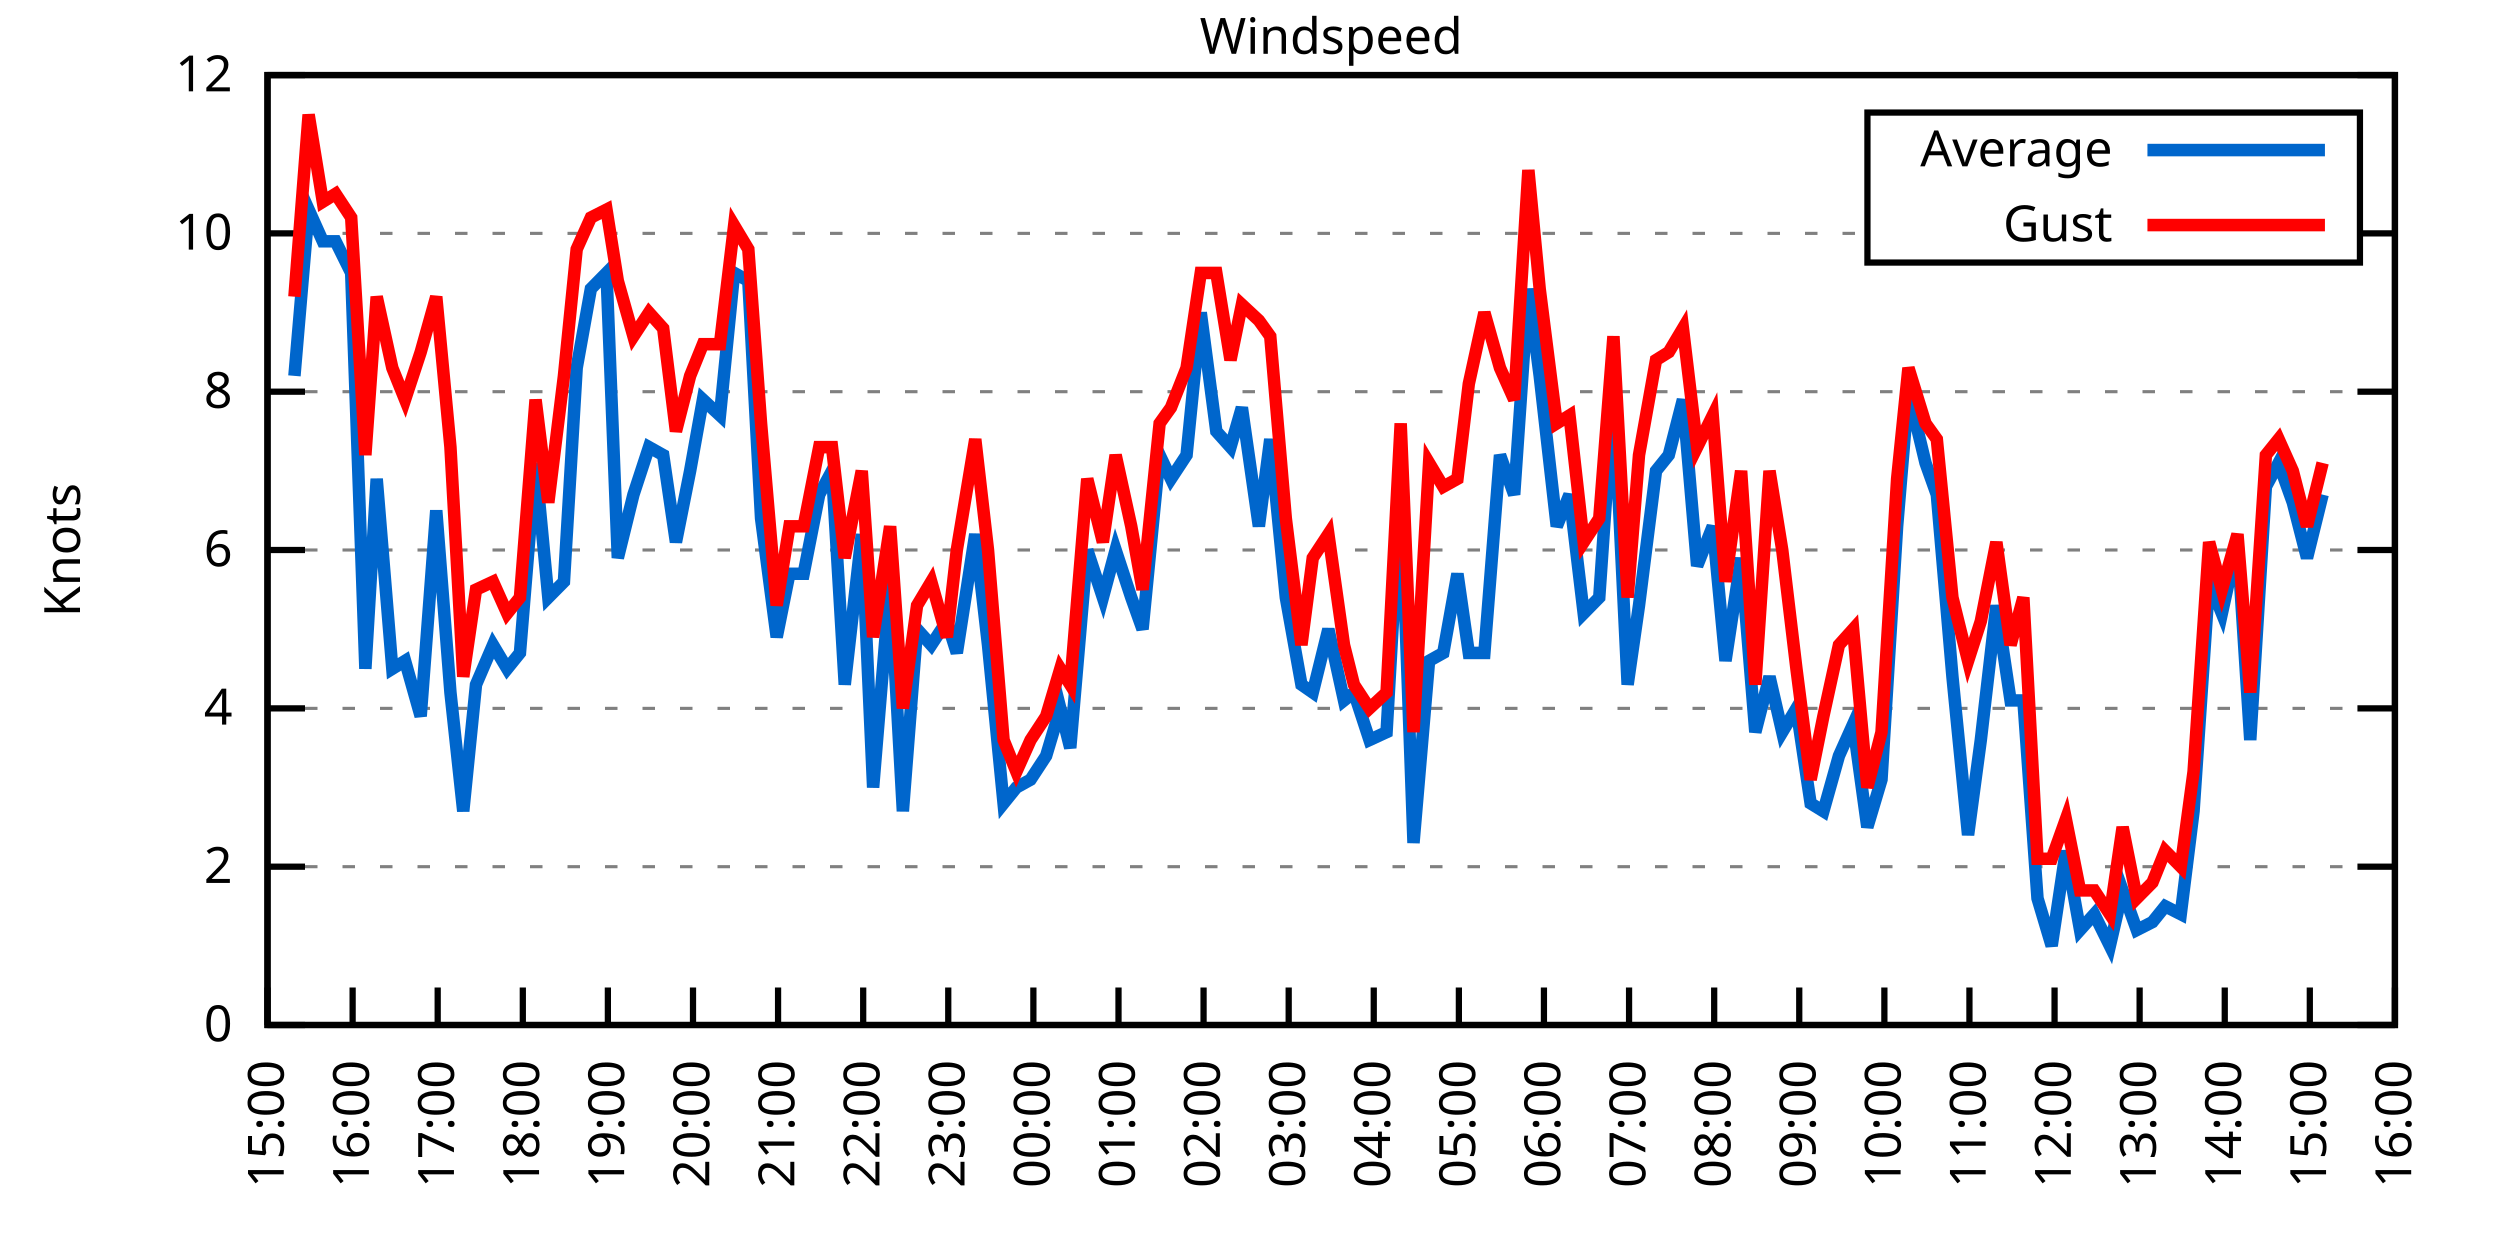
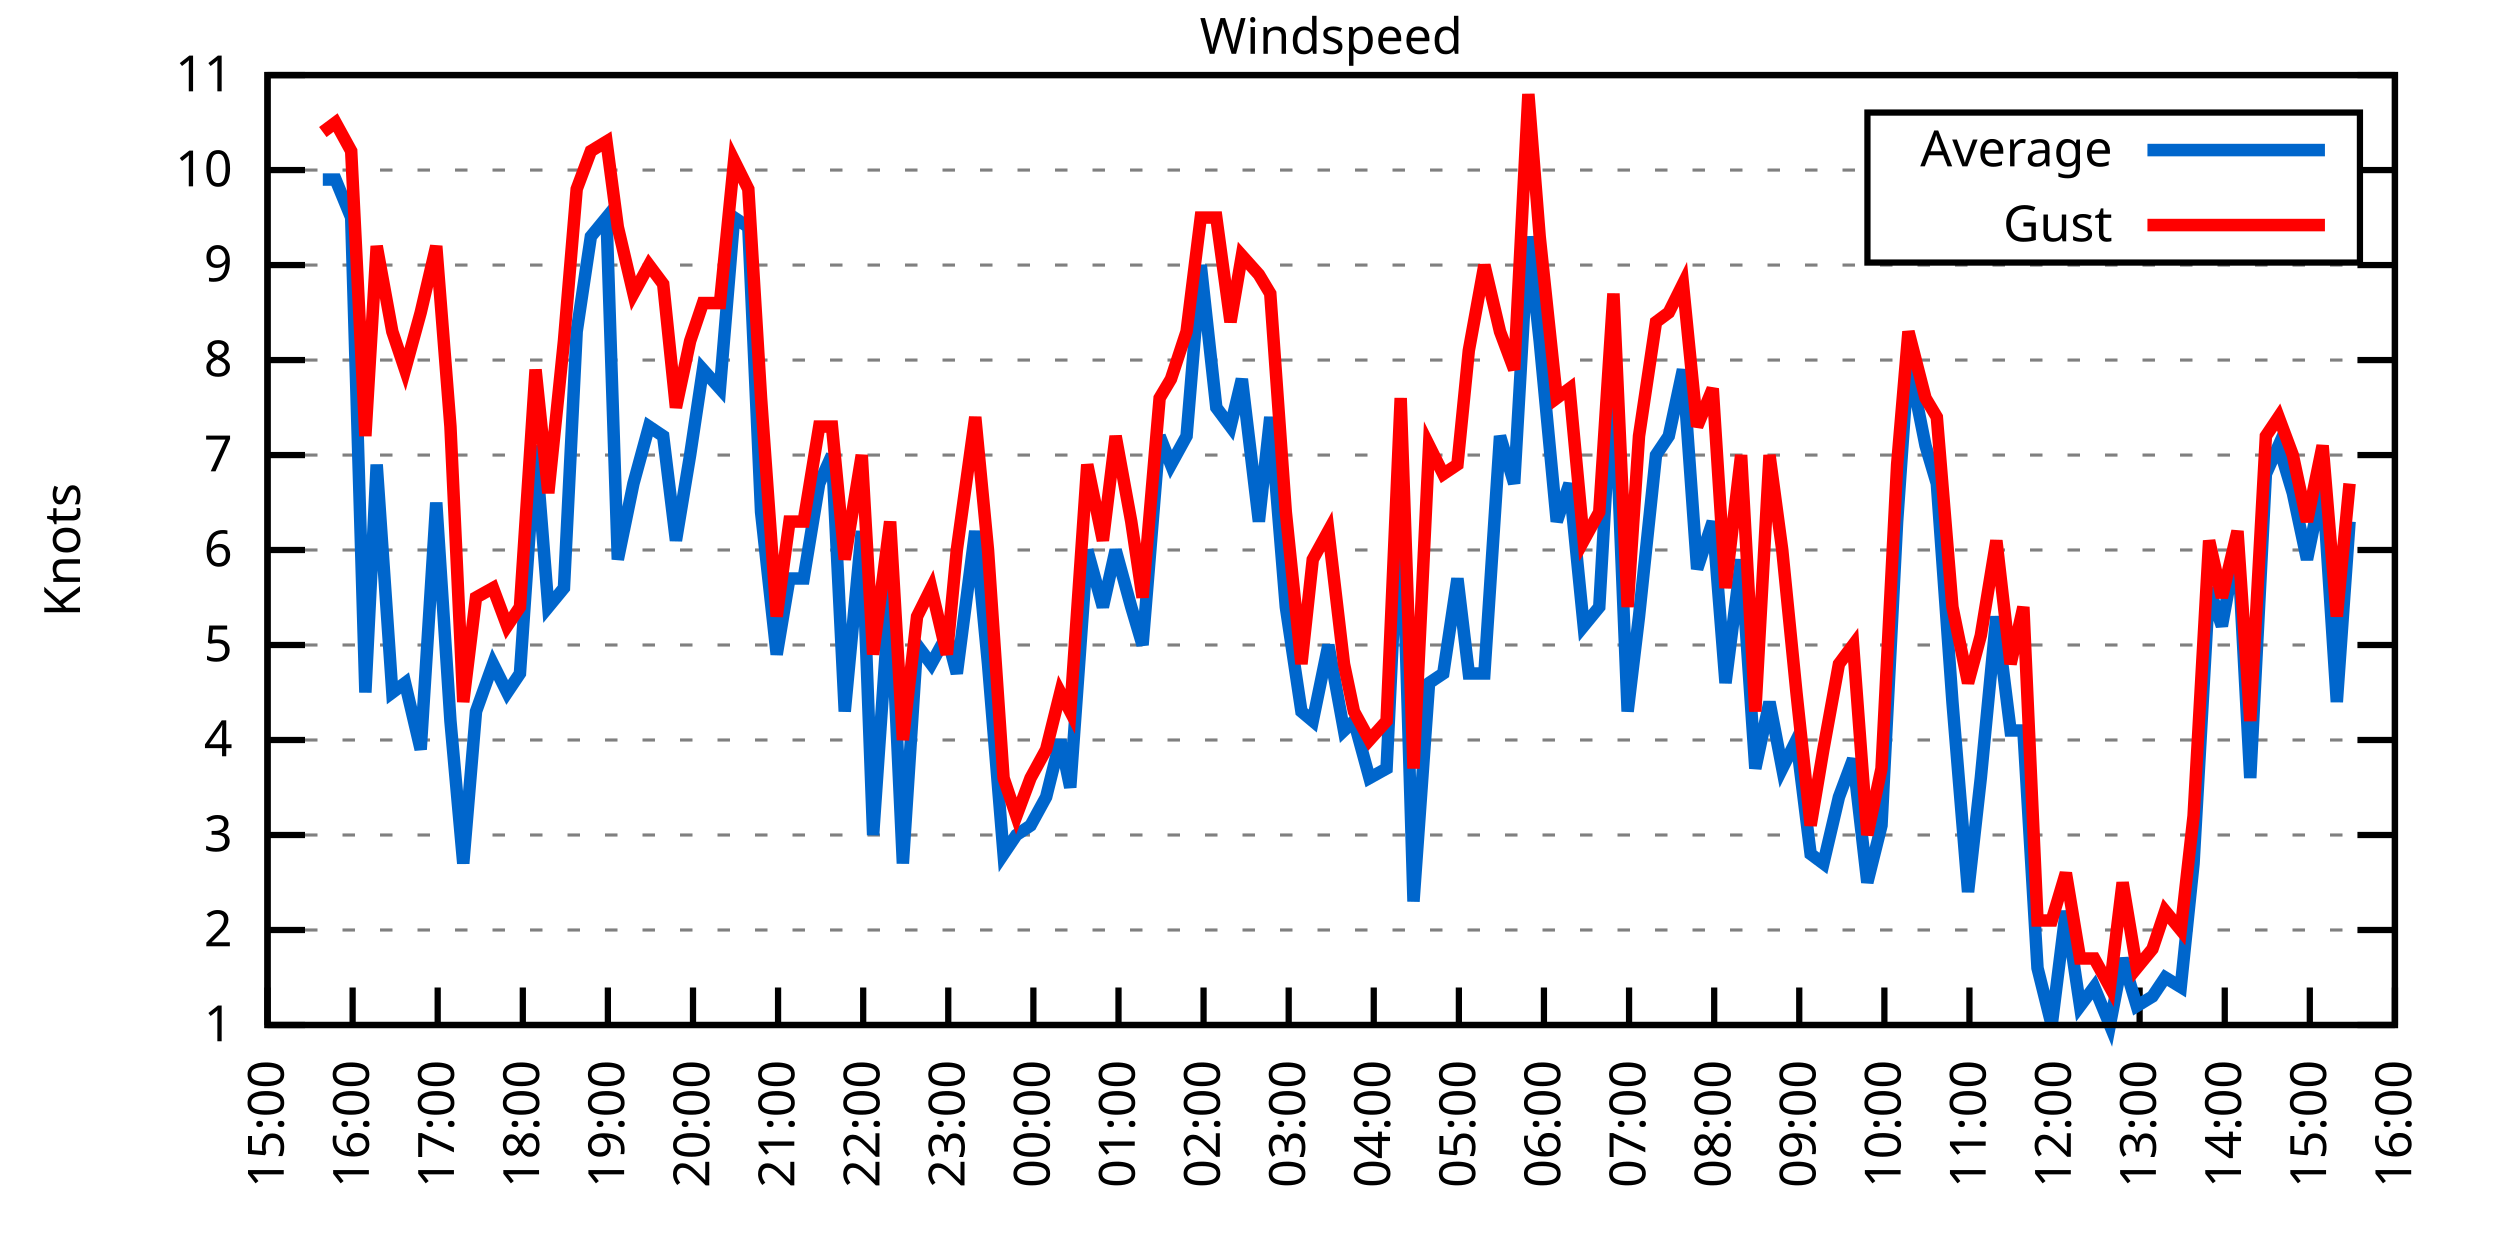
<svg xmlns="http://www.w3.org/2000/svg" xmlns:xlink="http://www.w3.org/1999/xlink" width="400" height="200" viewBox="0 0 400 200">
  <g id="gnuplot_canvas">
    <rect x="0" y="0" width="400" height="200" fill="none" />
    <defs>
      <circle id="gpDot" r="0.5" stroke-width="0.5" stroke="currentColor" />
      <path id="gpPt0" stroke-width="0.333" stroke="currentColor" d="M-1,0 h2 M0,-1 v2" />
      <path id="gpPt1" stroke-width="0.333" stroke="currentColor" d="M-1,-1 L1,1 M1,-1 L-1,1" />
      <path id="gpPt2" stroke-width="0.333" stroke="currentColor" d="M-1,0 L1,0 M0,-1 L0,1 M-1,-1 L1,1 M-1,1 L1,-1" />
      <rect id="gpPt3" stroke-width="0.333" stroke="currentColor" x="-1" y="-1" width="2" height="2" />
      <rect id="gpPt4" stroke-width="0.333" stroke="currentColor" fill="currentColor" x="-1" y="-1" width="2" height="2" />
      <circle id="gpPt5" stroke-width="0.333" stroke="currentColor" cx="0" cy="0" r="1" />
      <use xlink:href="#gpPt5" id="gpPt6" fill="currentColor" stroke="none" />
      <path id="gpPt7" stroke-width="0.333" stroke="currentColor" d="M0,-1.33 L-1.33,0.67 L1.33,0.67 z" />
      <use xlink:href="#gpPt7" id="gpPt8" fill="currentColor" stroke="none" />
      <use xlink:href="#gpPt7" id="gpPt9" stroke="currentColor" transform="rotate(180)" />
      <use xlink:href="#gpPt9" id="gpPt10" fill="currentColor" stroke="none" />
      <use xlink:href="#gpPt3" id="gpPt11" stroke="currentColor" transform="rotate(45)" />
      <use xlink:href="#gpPt11" id="gpPt12" fill="currentColor" stroke="none" />
      <path id="gpPt13" stroke-width="0.333" stroke="currentColor" d="M0,1.330 L1.265,0.411 L0.782,-1.067 L-0.782,-1.076 L-1.265,0.411 z" />
      <use xlink:href="#gpPt13" id="gpPt14" fill="currentColor" stroke="none" />
      <filter id="textbox" filterUnits="objectBoundingBox" x="0" y="0" height="1" width="1">
        <feFlood flood-color="white" flood-opacity="1" result="bgnd" />
        <feComposite in="SourceGraphic" in2="bgnd" operator="atop" />
      </filter>
      <filter id="greybox" filterUnits="objectBoundingBox" x="0" y="0" height="1" width="1">
        <feFlood flood-color="lightgrey" flood-opacity="1" result="grey" />
        <feComposite in="SourceGraphic" in2="grey" operator="atop" />
      </filter>
    </defs>
    <g fill="none" color="white" stroke="currentColor" stroke-width="1.00" stroke-linecap="butt" stroke-linejoin="miter">
</g>
    <g fill="none" color="black" stroke="currentColor" stroke-width="1.00" stroke-linecap="butt" stroke-linejoin="miter">
      <g stroke="none" shape-rendering="crispEdges">
        <polygon fill="rgb(255, 255, 255)" points="42.80,164.00 383.18,164.00 383.18,12.02 42.80,12.02 " />
      </g>
    </g>
    <g fill="none" color="black" stroke="currentColor" stroke-width="1.00" stroke-linecap="butt" stroke-linejoin="miter">
</g>
    <g fill="none" color="black" stroke="black" stroke-width="0.50" stroke-linecap="butt" stroke-linejoin="miter">
</g>
    <g fill="none" color="gray" stroke="currentColor" stroke-width="0.50" stroke-linecap="butt" stroke-linejoin="miter">
      <path stroke="gray" stroke-dasharray="2,4" class="gridline" d="M42.80,164.00 L383.19,164.00  " />
    </g>
    <g fill="none" color="gray" stroke="gray" stroke-width="1.00" stroke-linecap="butt" stroke-linejoin="miter">
</g>
    <g fill="none" color="black" stroke="currentColor" stroke-width="1.00" stroke-linecap="butt" stroke-linejoin="miter">
      <path stroke="black" d="M42.80,164.00 L48.80,164.00 M383.19,164.00 L377.19,164.00  " />
      <g transform="translate(37.20,166.60)" stroke="none" fill="black" font-family="Sans" font-size="8.00" text-anchor="end">
        <text>
-           <tspan font-family="Sans"> 0</tspan>
-         </text>
-       </g>
-     </g>
-     <g fill="none" color="black" stroke="currentColor" stroke-width="1.00" stroke-linecap="butt" stroke-linejoin="miter">
- </g>
-     <g fill="none" color="black" stroke="black" stroke-width="0.50" stroke-linecap="butt" stroke-linejoin="miter">
- </g>
-     <g fill="none" color="gray" stroke="currentColor" stroke-width="0.50" stroke-linecap="butt" stroke-linejoin="miter">
-       <path stroke="gray" stroke-dasharray="2,4" class="gridline" d="M42.80,138.67 L383.19,138.67  " />
-     </g>
-     <g fill="none" color="gray" stroke="gray" stroke-width="1.00" stroke-linecap="butt" stroke-linejoin="miter">
- </g>
-     <g fill="none" color="black" stroke="currentColor" stroke-width="1.00" stroke-linecap="butt" stroke-linejoin="miter">
-       <path stroke="black" d="M42.80,138.67 L48.80,138.67 M383.19,138.67 L377.19,138.67  " />
-       <g transform="translate(37.20,141.27)" stroke="none" fill="black" font-family="Sans" font-size="8.00" text-anchor="end">
+           <tspan font-family="Sans"> 1</tspan>
+         </text>
+       </g>
+     </g>
+     <g fill="none" color="black" stroke="currentColor" stroke-width="1.00" stroke-linecap="butt" stroke-linejoin="miter">
+ </g>
+     <g fill="none" color="black" stroke="black" stroke-width="0.50" stroke-linecap="butt" stroke-linejoin="miter">
+ </g>
+     <g fill="none" color="gray" stroke="currentColor" stroke-width="0.50" stroke-linecap="butt" stroke-linejoin="miter">
+       <path stroke="gray" stroke-dasharray="2,4" class="gridline" d="M42.80,148.80 L383.19,148.80  " />
+     </g>
+     <g fill="none" color="gray" stroke="gray" stroke-width="1.00" stroke-linecap="butt" stroke-linejoin="miter">
+ </g>
+     <g fill="none" color="black" stroke="currentColor" stroke-width="1.00" stroke-linecap="butt" stroke-linejoin="miter">
+       <path stroke="black" d="M42.80,148.80 L48.80,148.80 M383.19,148.80 L377.19,148.80  " />
+       <g transform="translate(37.20,151.40)" stroke="none" fill="black" font-family="Sans" font-size="8.00" text-anchor="end">
        <text>
          <tspan font-family="Sans"> 2</tspan>
        </text>
      </g>
    </g>
    <g fill="none" color="black" stroke="currentColor" stroke-width="1.00" stroke-linecap="butt" stroke-linejoin="miter">
</g>
    <g fill="none" color="black" stroke="black" stroke-width="0.50" stroke-linecap="butt" stroke-linejoin="miter">
</g>
    <g fill="none" color="gray" stroke="currentColor" stroke-width="0.50" stroke-linecap="butt" stroke-linejoin="miter">
-       <path stroke="gray" stroke-dasharray="2,4" class="gridline" d="M42.80,113.34 L383.19,113.34  " />
-     </g>
-     <g fill="none" color="gray" stroke="gray" stroke-width="1.00" stroke-linecap="butt" stroke-linejoin="miter">
- </g>
-     <g fill="none" color="black" stroke="currentColor" stroke-width="1.00" stroke-linecap="butt" stroke-linejoin="miter">
-       <path stroke="black" d="M42.80,113.34 L48.80,113.34 M383.19,113.34 L377.19,113.34  " />
-       <g transform="translate(37.20,115.94)" stroke="none" fill="black" font-family="Sans" font-size="8.00" text-anchor="end">
+       <path stroke="gray" stroke-dasharray="2,4" class="gridline" d="M42.80,133.60 L383.19,133.60  " />
+     </g>
+     <g fill="none" color="gray" stroke="gray" stroke-width="1.00" stroke-linecap="butt" stroke-linejoin="miter">
+ </g>
+     <g fill="none" color="black" stroke="currentColor" stroke-width="1.00" stroke-linecap="butt" stroke-linejoin="miter">
+       <path stroke="black" d="M42.80,133.60 L48.80,133.60 M383.19,133.60 L377.19,133.60  " />
+       <g transform="translate(37.20,136.20)" stroke="none" fill="black" font-family="Sans" font-size="8.00" text-anchor="end">
+         <text>
+           <tspan font-family="Sans"> 3</tspan>
+         </text>
+       </g>
+     </g>
+     <g fill="none" color="black" stroke="currentColor" stroke-width="1.00" stroke-linecap="butt" stroke-linejoin="miter">
+ </g>
+     <g fill="none" color="black" stroke="black" stroke-width="0.50" stroke-linecap="butt" stroke-linejoin="miter">
+ </g>
+     <g fill="none" color="gray" stroke="currentColor" stroke-width="0.50" stroke-linecap="butt" stroke-linejoin="miter">
+       <path stroke="gray" stroke-dasharray="2,4" class="gridline" d="M42.80,118.40 L383.19,118.40  " />
+     </g>
+     <g fill="none" color="gray" stroke="gray" stroke-width="1.00" stroke-linecap="butt" stroke-linejoin="miter">
+ </g>
+     <g fill="none" color="black" stroke="currentColor" stroke-width="1.00" stroke-linecap="butt" stroke-linejoin="miter">
+       <path stroke="black" d="M42.80,118.40 L48.80,118.40 M383.19,118.40 L377.19,118.40  " />
+       <g transform="translate(37.20,121.00)" stroke="none" fill="black" font-family="Sans" font-size="8.00" text-anchor="end">
        <text>
          <tspan font-family="Sans"> 4</tspan>
+         </text>
+       </g>
+     </g>
+     <g fill="none" color="black" stroke="currentColor" stroke-width="1.00" stroke-linecap="butt" stroke-linejoin="miter">
+ </g>
+     <g fill="none" color="black" stroke="black" stroke-width="0.50" stroke-linecap="butt" stroke-linejoin="miter">
+ </g>
+     <g fill="none" color="gray" stroke="currentColor" stroke-width="0.50" stroke-linecap="butt" stroke-linejoin="miter">
+       <path stroke="gray" stroke-dasharray="2,4" class="gridline" d="M42.80,103.20 L383.19,103.20  " />
+     </g>
+     <g fill="none" color="gray" stroke="gray" stroke-width="1.00" stroke-linecap="butt" stroke-linejoin="miter">
+ </g>
+     <g fill="none" color="black" stroke="currentColor" stroke-width="1.00" stroke-linecap="butt" stroke-linejoin="miter">
+       <path stroke="black" d="M42.80,103.20 L48.80,103.20 M383.19,103.20 L377.19,103.20  " />
+       <g transform="translate(37.20,105.80)" stroke="none" fill="black" font-family="Sans" font-size="8.00" text-anchor="end">
+         <text>
+           <tspan font-family="Sans"> 5</tspan>
        </text>
      </g>
    </g>
    <g fill="none" color="black" stroke="currentColor" stroke-width="1.00" stroke-linecap="butt" stroke-linejoin="miter">
</g>
    <g fill="none" color="black" stroke="black" stroke-width="0.50" stroke-linecap="butt" stroke-linejoin="miter">
</g>
    <g fill="none" color="gray" stroke="currentColor" stroke-width="0.50" stroke-linecap="butt" stroke-linejoin="miter">
      <path stroke="gray" stroke-dasharray="2,4" class="gridline" d="M42.80,88.00 L383.19,88.00  " />
    </g>
    <g fill="none" color="gray" stroke="gray" stroke-width="1.00" stroke-linecap="butt" stroke-linejoin="miter">
</g>
    <g fill="none" color="black" stroke="currentColor" stroke-width="1.00" stroke-linecap="butt" stroke-linejoin="miter">
      <path stroke="black" d="M42.80,88.00 L48.80,88.00 M383.19,88.00 L377.19,88.00  " />
      <g transform="translate(37.20,90.60)" stroke="none" fill="black" font-family="Sans" font-size="8.00" text-anchor="end">
        <text>
          <tspan font-family="Sans"> 6</tspan>
        </text>
      </g>
    </g>
    <g fill="none" color="black" stroke="currentColor" stroke-width="1.00" stroke-linecap="butt" stroke-linejoin="miter">
</g>
    <g fill="none" color="black" stroke="black" stroke-width="0.50" stroke-linecap="butt" stroke-linejoin="miter">
</g>
    <g fill="none" color="gray" stroke="currentColor" stroke-width="0.50" stroke-linecap="butt" stroke-linejoin="miter">
-       <path stroke="gray" stroke-dasharray="2,4" class="gridline" d="M42.80,62.67 L383.19,62.67  " />
-     </g>
-     <g fill="none" color="gray" stroke="gray" stroke-width="1.00" stroke-linecap="butt" stroke-linejoin="miter">
- </g>
-     <g fill="none" color="black" stroke="currentColor" stroke-width="1.00" stroke-linecap="butt" stroke-linejoin="miter">
-       <path stroke="black" d="M42.80,62.67 L48.80,62.67 M383.19,62.67 L377.19,62.67  " />
-       <g transform="translate(37.20,65.27)" stroke="none" fill="black" font-family="Sans" font-size="8.00" text-anchor="end">
+       <path stroke="gray" stroke-dasharray="2,4" class="gridline" d="M42.80,72.81 L383.19,72.81  " />
+     </g>
+     <g fill="none" color="gray" stroke="gray" stroke-width="1.00" stroke-linecap="butt" stroke-linejoin="miter">
+ </g>
+     <g fill="none" color="black" stroke="currentColor" stroke-width="1.00" stroke-linecap="butt" stroke-linejoin="miter">
+       <path stroke="black" d="M42.80,72.81 L48.80,72.81 M383.19,72.81 L377.19,72.81  " />
+       <g transform="translate(37.20,75.41)" stroke="none" fill="black" font-family="Sans" font-size="8.00" text-anchor="end">
+         <text>
+           <tspan font-family="Sans"> 7</tspan>
+         </text>
+       </g>
+     </g>
+     <g fill="none" color="black" stroke="currentColor" stroke-width="1.00" stroke-linecap="butt" stroke-linejoin="miter">
+ </g>
+     <g fill="none" color="black" stroke="black" stroke-width="0.50" stroke-linecap="butt" stroke-linejoin="miter">
+ </g>
+     <g fill="none" color="gray" stroke="currentColor" stroke-width="0.50" stroke-linecap="butt" stroke-linejoin="miter">
+       <path stroke="gray" stroke-dasharray="2,4" class="gridline" d="M42.80,57.61 L383.19,57.61  " />
+     </g>
+     <g fill="none" color="gray" stroke="gray" stroke-width="1.00" stroke-linecap="butt" stroke-linejoin="miter">
+ </g>
+     <g fill="none" color="black" stroke="currentColor" stroke-width="1.00" stroke-linecap="butt" stroke-linejoin="miter">
+       <path stroke="black" d="M42.80,57.61 L48.80,57.61 M383.19,57.61 L377.19,57.61  " />
+       <g transform="translate(37.20,60.21)" stroke="none" fill="black" font-family="Sans" font-size="8.00" text-anchor="end">
        <text>
          <tspan font-family="Sans"> 8</tspan>
        </text>
      </g>
    </g>
    <g fill="none" color="black" stroke="currentColor" stroke-width="1.00" stroke-linecap="butt" stroke-linejoin="miter">
</g>
    <g fill="none" color="black" stroke="black" stroke-width="0.50" stroke-linecap="butt" stroke-linejoin="miter">
</g>
    <g fill="none" color="gray" stroke="currentColor" stroke-width="0.50" stroke-linecap="butt" stroke-linejoin="miter">
-       <path stroke="gray" stroke-dasharray="2,4" class="gridline" d="M42.80,37.34 L298.79,37.34 M377.59,37.34 L383.19,37.34  " />
-     </g>
-     <g fill="none" color="gray" stroke="gray" stroke-width="1.00" stroke-linecap="butt" stroke-linejoin="miter">
- </g>
-     <g fill="none" color="black" stroke="currentColor" stroke-width="1.00" stroke-linecap="butt" stroke-linejoin="miter">
-       <path stroke="black" d="M42.80,37.34 L48.80,37.34 M383.19,37.34 L377.19,37.34  " />
-       <g transform="translate(37.20,39.94)" stroke="none" fill="black" font-family="Sans" font-size="8.00" text-anchor="end">
+       <path stroke="gray" stroke-dasharray="2,4" class="gridline" d="M42.80,42.41 L383.19,42.41  " />
+     </g>
+     <g fill="none" color="gray" stroke="gray" stroke-width="1.00" stroke-linecap="butt" stroke-linejoin="miter">
+ </g>
+     <g fill="none" color="black" stroke="currentColor" stroke-width="1.00" stroke-linecap="butt" stroke-linejoin="miter">
+       <path stroke="black" d="M42.80,42.41 L48.80,42.41 M383.19,42.41 L377.19,42.41  " />
+       <g transform="translate(37.20,45.01)" stroke="none" fill="black" font-family="Sans" font-size="8.00" text-anchor="end">
+         <text>
+           <tspan font-family="Sans"> 9</tspan>
+         </text>
+       </g>
+     </g>
+     <g fill="none" color="black" stroke="currentColor" stroke-width="1.00" stroke-linecap="butt" stroke-linejoin="miter">
+ </g>
+     <g fill="none" color="black" stroke="black" stroke-width="0.50" stroke-linecap="butt" stroke-linejoin="miter">
+ </g>
+     <g fill="none" color="gray" stroke="currentColor" stroke-width="0.50" stroke-linecap="butt" stroke-linejoin="miter">
+       <path stroke="gray" stroke-dasharray="2,4" class="gridline" d="M42.80,27.21 L298.79,27.21 M377.59,27.21 L383.19,27.21  " />
+     </g>
+     <g fill="none" color="gray" stroke="gray" stroke-width="1.00" stroke-linecap="butt" stroke-linejoin="miter">
+ </g>
+     <g fill="none" color="black" stroke="currentColor" stroke-width="1.00" stroke-linecap="butt" stroke-linejoin="miter">
+       <path stroke="black" d="M42.80,27.21 L48.80,27.21 M383.19,27.21 L377.19,27.21  " />
+       <g transform="translate(37.20,29.81)" stroke="none" fill="black" font-family="Sans" font-size="8.00" text-anchor="end">
        <text>
          <tspan font-family="Sans"> 10</tspan>
        </text>
      </g>
    </g>
    <g fill="none" color="black" stroke="currentColor" stroke-width="1.00" stroke-linecap="butt" stroke-linejoin="miter">
</g>
    <g fill="none" color="black" stroke="black" stroke-width="0.50" stroke-linecap="butt" stroke-linejoin="miter">
</g>
    <g fill="none" color="gray" stroke="currentColor" stroke-width="0.50" stroke-linecap="butt" stroke-linejoin="miter">
      <path stroke="gray" stroke-dasharray="2,4" class="gridline" d="M42.80,12.01 L383.19,12.01  " />
    </g>
    <g fill="none" color="gray" stroke="gray" stroke-width="1.00" stroke-linecap="butt" stroke-linejoin="miter">
</g>
    <g fill="none" color="black" stroke="currentColor" stroke-width="1.00" stroke-linecap="butt" stroke-linejoin="miter">
      <path stroke="black" d="M42.80,12.01 L48.80,12.01 M383.19,12.01 L377.19,12.01  " />
      <g transform="translate(37.20,14.61)" stroke="none" fill="black" font-family="Sans" font-size="8.00" text-anchor="end">
        <text>
-           <tspan font-family="Sans"> 12</tspan>
+           <tspan font-family="Sans"> 11</tspan>
        </text>
      </g>
    </g>
    <g fill="none" color="black" stroke="currentColor" stroke-width="1.00" stroke-linecap="butt" stroke-linejoin="miter">
      <path stroke="black" d="M42.80,164.00 L42.80,158.00  " />
      <g transform="translate(45.40,169.60) rotate(270.00)" stroke="none" fill="black" font-family="Sans" font-size="8.00" text-anchor="end">
        <text>
          <tspan font-family="Sans">15:00</tspan>
        </text>
      </g>
    </g>
    <g fill="none" color="black" stroke="currentColor" stroke-width="1.00" stroke-linecap="butt" stroke-linejoin="miter">
      <path stroke="black" d="M56.42,164.00 L56.42,158.00  " />
      <g transform="translate(59.02,169.60) rotate(270.00)" stroke="none" fill="black" font-family="Sans" font-size="8.00" text-anchor="end">
        <text>
          <tspan font-family="Sans">16:00</tspan>
        </text>
      </g>
    </g>
    <g fill="none" color="black" stroke="currentColor" stroke-width="1.00" stroke-linecap="butt" stroke-linejoin="miter">
      <path stroke="black" d="M70.03,164.00 L70.03,158.00  " />
      <g transform="translate(72.63,169.60) rotate(270.00)" stroke="none" fill="black" font-family="Sans" font-size="8.00" text-anchor="end">
        <text>
          <tspan font-family="Sans">17:00</tspan>
        </text>
      </g>
    </g>
    <g fill="none" color="black" stroke="currentColor" stroke-width="1.00" stroke-linecap="butt" stroke-linejoin="miter">
      <path stroke="black" d="M83.65,164.00 L83.65,158.00  " />
      <g transform="translate(86.25,169.60) rotate(270.00)" stroke="none" fill="black" font-family="Sans" font-size="8.00" text-anchor="end">
        <text>
          <tspan font-family="Sans">18:00</tspan>
        </text>
      </g>
    </g>
    <g fill="none" color="black" stroke="currentColor" stroke-width="1.00" stroke-linecap="butt" stroke-linejoin="miter">
      <path stroke="black" d="M97.26,164.00 L97.26,158.00  " />
      <g transform="translate(99.86,169.60) rotate(270.00)" stroke="none" fill="black" font-family="Sans" font-size="8.00" text-anchor="end">
        <text>
          <tspan font-family="Sans">19:00</tspan>
        </text>
      </g>
    </g>
    <g fill="none" color="black" stroke="currentColor" stroke-width="1.00" stroke-linecap="butt" stroke-linejoin="miter">
      <path stroke="black" d="M110.88,164.00 L110.88,158.00  " />
      <g transform="translate(113.48,169.60) rotate(270.00)" stroke="none" fill="black" font-family="Sans" font-size="8.00" text-anchor="end">
        <text>
          <tspan font-family="Sans">20:00</tspan>
        </text>
      </g>
    </g>
    <g fill="none" color="black" stroke="currentColor" stroke-width="1.00" stroke-linecap="butt" stroke-linejoin="miter">
      <path stroke="black" d="M124.49,164.00 L124.49,158.00  " />
      <g transform="translate(127.09,169.60) rotate(270.00)" stroke="none" fill="black" font-family="Sans" font-size="8.00" text-anchor="end">
        <text>
          <tspan font-family="Sans">21:00</tspan>
        </text>
      </g>
    </g>
    <g fill="none" color="black" stroke="currentColor" stroke-width="1.00" stroke-linecap="butt" stroke-linejoin="miter">
      <path stroke="black" d="M138.11,164.00 L138.11,158.00  " />
      <g transform="translate(140.71,169.60) rotate(270.00)" stroke="none" fill="black" font-family="Sans" font-size="8.00" text-anchor="end">
        <text>
          <tspan font-family="Sans">22:00</tspan>
        </text>
      </g>
    </g>
    <g fill="none" color="black" stroke="currentColor" stroke-width="1.00" stroke-linecap="butt" stroke-linejoin="miter">
      <path stroke="black" d="M151.72,164.00 L151.72,158.00  " />
      <g transform="translate(154.32,169.60) rotate(270.00)" stroke="none" fill="black" font-family="Sans" font-size="8.00" text-anchor="end">
        <text>
          <tspan font-family="Sans">23:00</tspan>
        </text>
      </g>
    </g>
    <g fill="none" color="black" stroke="currentColor" stroke-width="1.00" stroke-linecap="butt" stroke-linejoin="miter">
      <path stroke="black" d="M165.34,164.00 L165.34,158.00  " />
      <g transform="translate(167.94,169.60) rotate(270.00)" stroke="none" fill="black" font-family="Sans" font-size="8.00" text-anchor="end">
        <text>
          <tspan font-family="Sans">00:00</tspan>
        </text>
      </g>
    </g>
    <g fill="none" color="black" stroke="currentColor" stroke-width="1.00" stroke-linecap="butt" stroke-linejoin="miter">
      <path stroke="black" d="M178.96,164.00 L178.96,158.00  " />
      <g transform="translate(181.56,169.60) rotate(270.00)" stroke="none" fill="black" font-family="Sans" font-size="8.00" text-anchor="end">
        <text>
          <tspan font-family="Sans">01:00</tspan>
        </text>
      </g>
    </g>
    <g fill="none" color="black" stroke="currentColor" stroke-width="1.00" stroke-linecap="butt" stroke-linejoin="miter">
      <path stroke="black" d="M192.57,164.00 L192.57,158.00  " />
      <g transform="translate(195.17,169.60) rotate(270.00)" stroke="none" fill="black" font-family="Sans" font-size="8.00" text-anchor="end">
        <text>
          <tspan font-family="Sans">02:00</tspan>
        </text>
      </g>
    </g>
    <g fill="none" color="black" stroke="currentColor" stroke-width="1.00" stroke-linecap="butt" stroke-linejoin="miter">
      <path stroke="black" d="M206.19,164.00 L206.19,158.00  " />
      <g transform="translate(208.79,169.60) rotate(270.00)" stroke="none" fill="black" font-family="Sans" font-size="8.00" text-anchor="end">
        <text>
          <tspan font-family="Sans">03:00</tspan>
        </text>
      </g>
    </g>
    <g fill="none" color="black" stroke="currentColor" stroke-width="1.00" stroke-linecap="butt" stroke-linejoin="miter">
      <path stroke="black" d="M219.80,164.00 L219.80,158.00  " />
      <g transform="translate(222.40,169.60) rotate(270.00)" stroke="none" fill="black" font-family="Sans" font-size="8.00" text-anchor="end">
        <text>
          <tspan font-family="Sans">04:00</tspan>
        </text>
      </g>
    </g>
    <g fill="none" color="black" stroke="currentColor" stroke-width="1.00" stroke-linecap="butt" stroke-linejoin="miter">
      <path stroke="black" d="M233.42,164.00 L233.42,158.00  " />
      <g transform="translate(236.02,169.60) rotate(270.00)" stroke="none" fill="black" font-family="Sans" font-size="8.00" text-anchor="end">
        <text>
          <tspan font-family="Sans">05:00</tspan>
        </text>
      </g>
    </g>
    <g fill="none" color="black" stroke="currentColor" stroke-width="1.00" stroke-linecap="butt" stroke-linejoin="miter">
      <path stroke="black" d="M247.03,164.00 L247.03,158.00  " />
      <g transform="translate(249.63,169.60) rotate(270.00)" stroke="none" fill="black" font-family="Sans" font-size="8.00" text-anchor="end">
        <text>
          <tspan font-family="Sans">06:00</tspan>
        </text>
      </g>
    </g>
    <g fill="none" color="black" stroke="currentColor" stroke-width="1.00" stroke-linecap="butt" stroke-linejoin="miter">
      <path stroke="black" d="M260.65,164.00 L260.65,158.00  " />
      <g transform="translate(263.25,169.60) rotate(270.00)" stroke="none" fill="black" font-family="Sans" font-size="8.00" text-anchor="end">
        <text>
          <tspan font-family="Sans">07:00</tspan>
        </text>
      </g>
    </g>
    <g fill="none" color="black" stroke="currentColor" stroke-width="1.00" stroke-linecap="butt" stroke-linejoin="miter">
      <path stroke="black" d="M274.27,164.00 L274.27,158.00  " />
      <g transform="translate(276.87,169.60) rotate(270.00)" stroke="none" fill="black" font-family="Sans" font-size="8.00" text-anchor="end">
        <text>
          <tspan font-family="Sans">08:00</tspan>
        </text>
      </g>
    </g>
    <g fill="none" color="black" stroke="currentColor" stroke-width="1.00" stroke-linecap="butt" stroke-linejoin="miter">
      <path stroke="black" d="M287.88,164.00 L287.88,158.00  " />
      <g transform="translate(290.48,169.60) rotate(270.00)" stroke="none" fill="black" font-family="Sans" font-size="8.00" text-anchor="end">
        <text>
          <tspan font-family="Sans">09:00</tspan>
        </text>
      </g>
    </g>
    <g fill="none" color="black" stroke="currentColor" stroke-width="1.00" stroke-linecap="butt" stroke-linejoin="miter">
      <path stroke="black" d="M301.50,164.00 L301.50,158.00  " />
      <g transform="translate(304.10,169.60) rotate(270.00)" stroke="none" fill="black" font-family="Sans" font-size="8.00" text-anchor="end">
        <text>
          <tspan font-family="Sans">10:00</tspan>
        </text>
      </g>
    </g>
    <g fill="none" color="black" stroke="currentColor" stroke-width="1.00" stroke-linecap="butt" stroke-linejoin="miter">
      <path stroke="black" d="M315.11,164.00 L315.11,158.00  " />
      <g transform="translate(317.71,169.60) rotate(270.00)" stroke="none" fill="black" font-family="Sans" font-size="8.00" text-anchor="end">
        <text>
          <tspan font-family="Sans">11:00</tspan>
        </text>
      </g>
    </g>
    <g fill="none" color="black" stroke="currentColor" stroke-width="1.00" stroke-linecap="butt" stroke-linejoin="miter">
      <path stroke="black" d="M328.73,164.00 L328.73,158.00  " />
      <g transform="translate(331.33,169.60) rotate(270.00)" stroke="none" fill="black" font-family="Sans" font-size="8.00" text-anchor="end">
        <text>
          <tspan font-family="Sans">12:00</tspan>
        </text>
      </g>
    </g>
    <g fill="none" color="black" stroke="currentColor" stroke-width="1.00" stroke-linecap="butt" stroke-linejoin="miter">
      <path stroke="black" d="M342.34,164.00 L342.34,158.00  " />
      <g transform="translate(344.94,169.60) rotate(270.00)" stroke="none" fill="black" font-family="Sans" font-size="8.00" text-anchor="end">
        <text>
          <tspan font-family="Sans">13:00</tspan>
        </text>
      </g>
    </g>
    <g fill="none" color="black" stroke="currentColor" stroke-width="1.00" stroke-linecap="butt" stroke-linejoin="miter">
      <path stroke="black" d="M355.96,164.00 L355.96,158.00  " />
      <g transform="translate(358.56,169.60) rotate(270.00)" stroke="none" fill="black" font-family="Sans" font-size="8.00" text-anchor="end">
        <text>
          <tspan font-family="Sans">14:00</tspan>
        </text>
      </g>
    </g>
    <g fill="none" color="black" stroke="currentColor" stroke-width="1.00" stroke-linecap="butt" stroke-linejoin="miter">
      <path stroke="black" d="M369.57,164.00 L369.57,158.00  " />
      <g transform="translate(372.17,169.60) rotate(270.00)" stroke="none" fill="black" font-family="Sans" font-size="8.00" text-anchor="end">
        <text>
          <tspan font-family="Sans">15:00</tspan>
        </text>
      </g>
    </g>
    <g fill="none" color="black" stroke="currentColor" stroke-width="1.00" stroke-linecap="butt" stroke-linejoin="miter">
      <path stroke="black" d="M383.19,164.00 L383.19,158.00  " />
      <g transform="translate(385.79,169.60) rotate(270.00)" stroke="none" fill="black" font-family="Sans" font-size="8.00" text-anchor="end">
        <text>
          <tspan font-family="Sans">16:00</tspan>
        </text>
      </g>
    </g>
    <g fill="none" color="black" stroke="currentColor" stroke-width="1.00" stroke-linecap="butt" stroke-linejoin="miter">
</g>
    <g fill="none" color="black" stroke="currentColor" stroke-width="1.00" stroke-linecap="butt" stroke-linejoin="miter">
      <path stroke="black" d="M42.80,12.01 L42.80,164.00 L383.19,164.00 L383.19,12.01 L42.80,12.01 Z  " />
    </g>
    <g fill="none" color="black" stroke="currentColor" stroke-width="1.00" stroke-linecap="butt" stroke-linejoin="miter">
</g>
    <g fill="none" color="black" stroke="currentColor" stroke-width="1.00" stroke-linecap="butt" stroke-linejoin="miter">
      <path stroke="black" d="M298.79,42.01 L298.79,18.01 L377.59,18.01 L377.59,42.01 L298.79,42.01 Z  " />
    </g>
    <g id="Windspeed_plot_1">
      <g fill="none" color="white" stroke="black" stroke-width="2.00" stroke-linecap="butt" stroke-linejoin="miter">
</g>
      <g fill="none" color="black" stroke="currentColor" stroke-width="2.00" stroke-linecap="butt" stroke-linejoin="miter">
        <g transform="translate(337.99,26.61)" stroke="none" fill="black" font-family="Sans" font-size="8.00" text-anchor="end">
          <text>
            <tspan font-family="Sans">Average</tspan>
          </text>
        </g>
      </g>
      <g fill="none" color="black" stroke="currentColor" stroke-width="2.00" stroke-linecap="butt" stroke-linejoin="miter">
-         <path stroke="rgb(  0, 102, 204)" d="M343.59,24.01 L371.99,24.01 M47.11,60.14 L49.38,33.54 L51.65,38.61 L53.69,38.61 L56.19,43.67 L58.46,107.00   L60.27,76.61 L62.77,107.00 L64.81,105.74 L67.31,114.60 L69.80,81.67 L72.07,110.80 L74.12,129.80 L76.16,109.54   L78.88,103.20 L81.15,107.00 L83.19,104.47 L85.69,74.07 L87.73,95.60 L90.23,93.07 L92.27,58.87 L94.54,46.21   L97.04,43.67 L98.85,89.27 L101.35,79.14 L103.84,71.54 L106.11,72.81 L108.15,86.74 L110.42,75.34 L112.47,63.94   L115.19,66.47 L117.46,43.67 L119.73,44.94 L121.77,82.94 L124.27,101.94 L126.31,91.80 L128.58,91.80 L131.07,79.14   L133.12,75.34 L135.16,109.54 L137.88,85.47 L139.70,126.00 L142.42,93.07 L144.46,129.80 L146.73,100.67 L149.00,103.20   L151.50,99.40 L153.09,104.47 L156.04,85.47 L158.08,103.20 L160.57,128.54 L162.62,126.00 L164.89,124.74 L167.38,120.94   L169.65,113.34 L171.24,119.67 L173.96,88.00 L176.46,95.60 L178.50,88.00 L181.00,95.60 L182.81,100.67 L185.54,72.81   L187.35,76.61 L189.85,72.81 L192.12,50.01 L194.61,69.01 L196.88,71.54 L198.70,65.21 L201.42,84.21 L203.24,70.27   L205.73,95.60 L208.23,109.54 L210.04,110.80 L212.54,100.67 L215.04,112.07 L216.63,110.80 L219.12,118.40 L221.85,117.14   L224.11,77.87 L226.16,134.87 L228.65,105.74 L230.92,104.47 L233.19,91.80 L235.01,104.47 L237.50,104.47 L240.00,72.81   L242.27,79.14 L244.54,46.21 L246.35,60.14 L249.08,84.21 L251.12,79.14 L253.39,98.14 L255.88,95.60 L258.15,62.67   L260.42,109.54 L262.24,96.87 L264.96,75.34 L267.00,72.81 L269.27,63.94 L271.54,90.54 L274.04,84.21 L276.08,105.74   L278.58,89.27 L280.85,117.14 L283.12,108.27 L285.16,117.14 L287.43,113.34 L289.70,128.54 L291.74,129.80 L294.23,120.94   L296.50,115.87 L298.77,132.34 L301.04,124.74 L303.54,84.21 L305.35,62.67 L308.08,74.07 L309.89,79.14 L312.39,108.27   L314.89,133.60 L316.93,118.40 L319.42,96.87 L321.69,112.07 L323.74,112.07 L326.00,143.73 L328.27,151.33 L330.54,136.14   L332.81,148.80 L335.08,146.27 L337.58,151.33 L339.62,142.47 L341.89,148.80 L344.39,147.53 L346.43,145.00 L348.92,146.27   L350.97,129.80 L353.46,93.07 L355.50,98.14 L358.00,86.74 L360.04,118.40 L362.54,77.87 L364.58,74.07 L366.85,80.41   L369.12,89.27 L371.62,79.14  " />
+         <path stroke="rgb(  0, 102, 204)" d="M343.59,24.01 L371.99,24.01 M51.65,28.73 L53.69,28.73 L56.19,34.81 L58.46,110.80 L60.27,74.33 L62.77,110.80   L64.81,109.28 L67.31,119.92 L69.80,80.41 L72.07,115.36 L74.12,138.16 L76.16,113.84 L78.88,106.24 L81.15,110.80   L83.19,107.76 L85.69,71.29 L87.73,97.12 L90.23,94.08 L92.27,53.05 L94.54,37.85 L97.04,34.81 L98.85,89.52   L101.35,77.37 L103.84,68.25 L106.11,69.77 L108.15,86.49 L110.42,72.81 L112.47,59.13 L115.19,62.17 L117.46,34.81   L119.73,36.33 L121.77,81.93 L124.27,104.72 L126.31,92.56 L128.58,92.56 L131.07,77.37 L133.12,72.81 L135.16,113.84   L137.88,84.97 L139.70,133.60 L142.42,94.08 L144.46,138.16 L146.73,103.20 L149.00,106.24 L151.50,101.68 L153.09,107.76   L156.04,84.97 L158.08,106.24 L160.57,136.64 L162.62,133.60 L164.89,132.08 L167.38,127.52 L169.65,118.40 L171.24,126.00   L173.96,88.00 L176.46,97.12 L178.50,88.00 L181.00,97.12 L182.81,103.20 L185.54,69.77 L187.35,74.33 L189.85,69.77   L192.12,42.41 L194.61,65.21 L196.88,68.25 L198.70,60.65 L201.42,83.45 L203.24,66.73 L205.73,97.12 L208.23,113.84   L210.04,115.36 L212.54,103.20 L215.04,116.88 L216.63,115.36 L219.12,124.48 L221.85,122.96 L224.11,75.85 L226.16,144.24   L228.65,109.28 L230.92,107.76 L233.19,92.56 L235.01,107.76 L237.50,107.76 L240.00,69.77 L242.27,77.37 L244.54,37.85   L246.35,54.57 L249.08,83.45 L251.12,77.37 L253.39,100.16 L255.88,97.12 L258.15,57.61 L260.42,113.84 L262.24,98.64   L264.96,72.81 L267.00,69.77 L269.27,59.13 L271.54,91.04 L274.04,83.45 L276.08,109.28 L278.58,89.52 L280.85,122.96   L283.12,112.32 L285.16,122.96 L287.43,118.40 L289.70,136.64 L291.74,138.16 L294.23,127.52 L296.50,121.44 L298.77,141.20   L301.04,132.08 L303.54,83.45 L305.35,57.61 L308.08,71.29 L309.89,77.37 L312.39,112.32 L314.89,142.72 L316.93,124.48   L319.42,98.64 L321.69,116.88 L323.74,116.88 L326.00,154.88 L328.27,164.00 L330.54,145.76 L332.81,160.96 L335.08,157.92   L337.58,164.00 L339.62,153.36 L341.89,160.96 L344.39,159.44 L346.43,156.40 L348.92,157.92 L350.97,138.16 L353.46,94.08   L355.50,100.16 L358.00,86.49 L360.04,124.48 L362.54,75.85 L364.58,71.29 L366.85,78.89 L369.12,89.52 L371.62,77.37   L373.89,112.32 L375.93,83.45  " />
      </g>
    </g>
    <g id="Windspeed_plot_2">
      <g fill="none" color="black" stroke="currentColor" stroke-width="2.00" stroke-linecap="butt" stroke-linejoin="miter">
        <g transform="translate(337.99,38.61)" stroke="none" fill="black" font-family="Sans" font-size="8.00" text-anchor="end">
          <text>
            <tspan font-family="Sans">Gust</tspan>
          </text>
        </g>
      </g>
      <g fill="none" color="black" stroke="currentColor" stroke-width="2.00" stroke-linecap="butt" stroke-linejoin="miter">
-         <path stroke="rgb(255,   0,   0)" d="M343.59,36.01 L371.99,36.01 M47.11,47.47 L49.38,18.34 L51.65,32.28 L53.69,31.01 L56.19,34.81 L58.46,72.81   L60.27,47.47 L62.77,58.87 L64.81,63.94 L67.31,56.34 L69.80,47.47 L72.07,71.54 L74.12,108.27 L76.16,94.34   L78.88,93.07 L81.15,98.14 L83.19,95.60 L85.69,63.94 L87.73,80.41 L90.23,60.14 L92.27,39.87 L94.54,34.81   L97.04,33.54 L98.85,44.94 L101.35,53.81 L103.84,50.01 L106.11,52.54 L108.15,69.01 L110.42,60.14 L112.47,55.07   L115.19,55.07 L117.46,36.08 L119.73,39.87 L121.77,67.74 L124.27,96.87 L126.31,84.21 L128.58,84.21 L131.07,71.54   L133.12,71.54 L135.16,89.27 L137.88,75.34 L139.70,101.94 L142.42,84.21 L144.46,113.34 L146.73,96.87 L149.00,93.07   L151.50,101.94 L153.09,88.00 L156.04,70.27 L158.08,88.00 L160.57,118.40 L162.62,123.47 L164.89,118.40 L167.38,114.60   L169.65,107.00 L171.24,109.54 L173.96,76.61 L176.46,86.74 L178.50,72.81 L181.00,84.21 L182.81,94.34 L185.54,67.74   L187.35,65.21 L189.85,58.87 L192.12,43.67 L194.61,43.67 L196.88,57.61 L198.70,48.74 L201.42,51.27 L203.24,53.81   L205.73,82.94 L208.23,103.20 L210.04,89.27 L212.54,85.47 L215.04,103.20 L216.63,109.54 L219.12,113.34 L221.85,110.80   L224.11,67.74 L226.16,117.14 L228.65,74.07 L230.92,77.87 L233.19,76.61 L235.01,61.41 L237.50,50.01 L240.00,58.87   L242.27,63.94 L244.54,27.21 L246.35,46.21 L249.08,67.74 L251.12,66.47 L253.39,86.74 L255.88,82.94 L258.15,53.81   L260.42,95.60 L262.24,72.81 L264.96,57.61 L267.00,56.34 L269.27,52.54 L271.54,71.54 L274.04,66.47 L276.08,93.07   L278.58,75.34 L280.85,109.54 L283.12,75.34 L285.16,88.00 L287.43,107.00 L289.70,124.74 L291.74,114.60 L294.23,103.20   L296.50,100.67 L298.77,126.00 L301.04,117.14 L303.54,76.61 L305.35,58.87 L308.08,67.74 L309.89,70.27 L312.39,95.60   L314.89,105.74 L316.93,99.40 L319.42,86.74 L321.69,103.20 L323.74,95.60 L326.00,137.40 L328.27,137.40 L330.54,131.07   L332.81,142.47 L335.08,142.47 L337.58,146.27 L339.62,132.34 L341.89,143.73 L344.39,141.20 L346.43,136.14 L348.92,138.67   L350.97,123.47 L353.46,86.74 L355.50,94.34 L358.00,85.47 L360.04,110.80 L362.54,72.81 L364.58,70.27 L366.85,75.34   L369.12,84.21 L371.62,74.07  " />
+         <path stroke="rgb(255,   0,   0)" d="M343.59,36.01 L371.99,36.01 M51.65,21.13 L53.69,19.61 L56.19,24.17 L58.46,69.77 L60.27,39.37 L62.77,53.05   L64.81,59.13 L67.31,50.01 L69.80,39.37 L72.07,68.25 L74.12,112.32 L76.16,95.60 L78.88,94.08 L81.15,100.16   L83.19,97.12 L85.69,59.13 L87.73,78.89 L90.23,54.57 L92.27,30.25 L94.54,24.17 L97.04,22.65 L98.85,36.33   L101.35,46.97 L103.84,42.41 L106.11,45.45 L108.15,65.21 L110.42,54.57 L112.47,48.49 L115.19,48.49 L117.46,25.69   L119.73,30.25 L121.77,63.69 L124.27,98.64 L126.31,83.45 L128.58,83.45 L131.07,68.25 L133.12,68.25 L135.16,89.52   L137.88,72.81 L139.70,104.72 L142.42,83.45 L144.46,118.40 L146.73,98.64 L149.00,94.08 L151.50,104.72 L153.09,88.00   L156.04,66.73 L158.08,88.00 L160.57,124.48 L162.62,130.56 L164.89,124.48 L167.38,119.92 L169.65,110.80 L171.24,113.84   L173.96,74.33 L176.46,86.49 L178.50,69.77 L181.00,83.45 L182.81,95.60 L185.54,63.69 L187.35,60.65 L189.85,53.05   L192.12,34.81 L194.61,34.81 L196.88,51.53 L198.70,40.89 L201.42,43.93 L203.24,46.97 L205.73,81.93 L208.23,106.24   L210.04,89.52 L212.54,84.97 L215.04,106.24 L216.63,113.84 L219.12,118.40 L221.85,115.36 L224.11,63.69 L226.16,122.96   L228.65,71.29 L230.92,75.85 L233.19,74.33 L235.01,56.09 L237.50,42.41 L240.00,53.05 L242.27,59.13 L244.54,15.05   L246.35,37.85 L249.08,63.69 L251.12,62.17 L253.39,86.49 L255.88,81.93 L258.15,46.97 L260.42,97.12 L262.24,69.77   L264.96,51.53 L267.00,50.01 L269.27,45.45 L271.54,68.25 L274.04,62.17 L276.08,94.08 L278.58,72.81 L280.85,113.84   L283.12,72.81 L285.16,88.00 L287.43,110.80 L289.70,132.08 L291.74,119.92 L294.23,106.24 L296.50,103.20 L298.77,133.60   L301.04,122.96 L303.54,74.33 L305.35,53.05 L308.08,63.69 L309.89,66.73 L312.39,97.12 L314.89,109.28 L316.93,101.68   L319.42,86.49 L321.69,106.24 L323.74,97.12 L326.00,147.28 L328.27,147.28 L330.54,139.68 L332.81,153.36 L335.08,153.36   L337.58,157.92 L339.62,141.20 L341.89,154.88 L344.39,151.84 L346.43,145.76 L348.92,148.80 L350.97,130.56 L353.46,86.49   L355.50,95.60 L358.00,84.97 L360.04,115.36 L362.54,69.77 L364.58,66.73 L366.85,72.81 L369.12,83.45 L371.62,71.29   L373.89,98.64 L375.93,77.37  " />
      </g>
    </g>
    <g fill="none" color="black" stroke="currentColor" stroke-width="2.00" stroke-linecap="butt" stroke-linejoin="miter">
</g>
    <g fill="none" color="black" stroke="black" stroke-width="1.00" stroke-linecap="butt" stroke-linejoin="miter">
</g>
    <g fill="none" color="black" stroke="currentColor" stroke-width="1.00" stroke-linecap="butt" stroke-linejoin="miter">
      <path stroke="black" d="M42.80,12.01 L42.80,164.00 L383.19,164.00 L383.19,12.01 L42.80,12.01 Z  " />
      <g transform="translate(12.80,88.01) rotate(270.00)" stroke="none" fill="black" font-family="Sans" font-size="8.00" text-anchor="middle">
        <text>
          <tspan font-family="Sans">Knots</tspan>
        </text>
      </g>
    </g>
    <g fill="none" color="black" stroke="currentColor" stroke-width="1.00" stroke-linecap="butt" stroke-linejoin="miter">
</g>
    <g fill="none" color="black" stroke="currentColor" stroke-width="1.00" stroke-linecap="butt" stroke-linejoin="miter">
      <g transform="translate(212.99,8.61)" stroke="none" fill="black" font-family="Sans" font-size="8.00" text-anchor="middle">
        <text>
          <tspan font-family="Sans">Windspeed</tspan>
        </text>
      </g>
    </g>
    <g fill="none" color="black" stroke="currentColor" stroke-width="1.00" stroke-linecap="butt" stroke-linejoin="miter">
</g>
  </g>
</svg>
